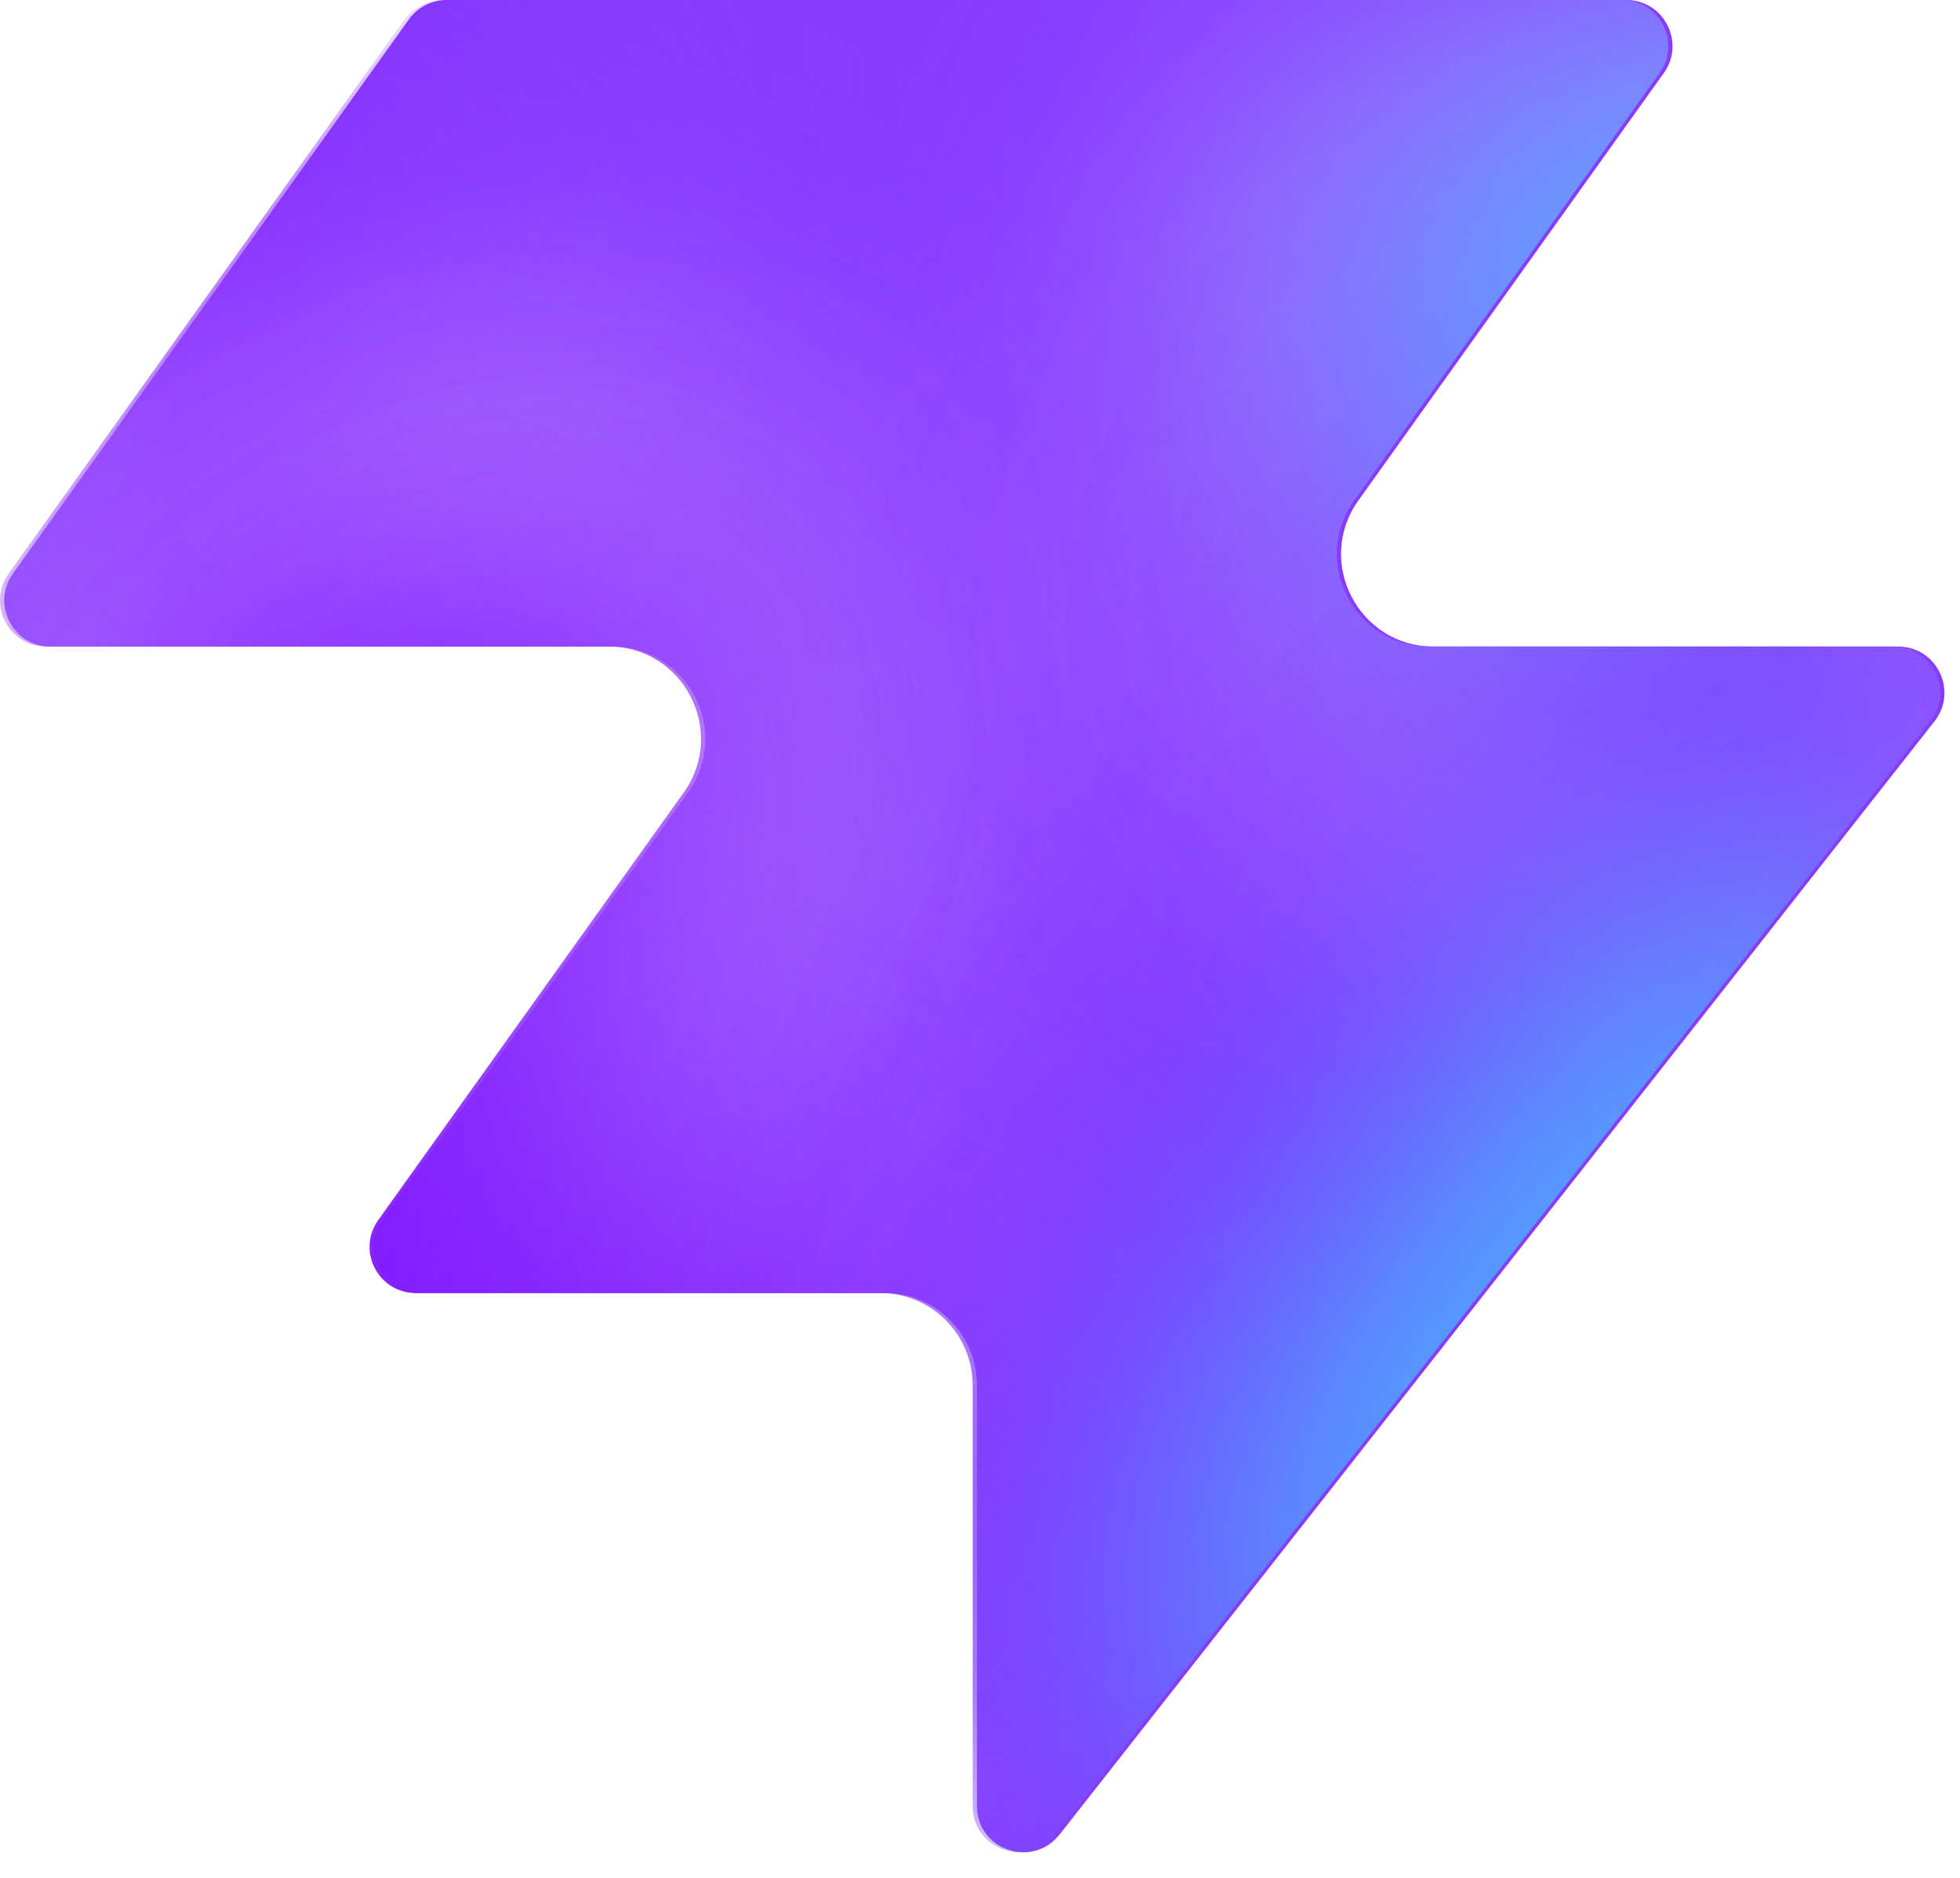
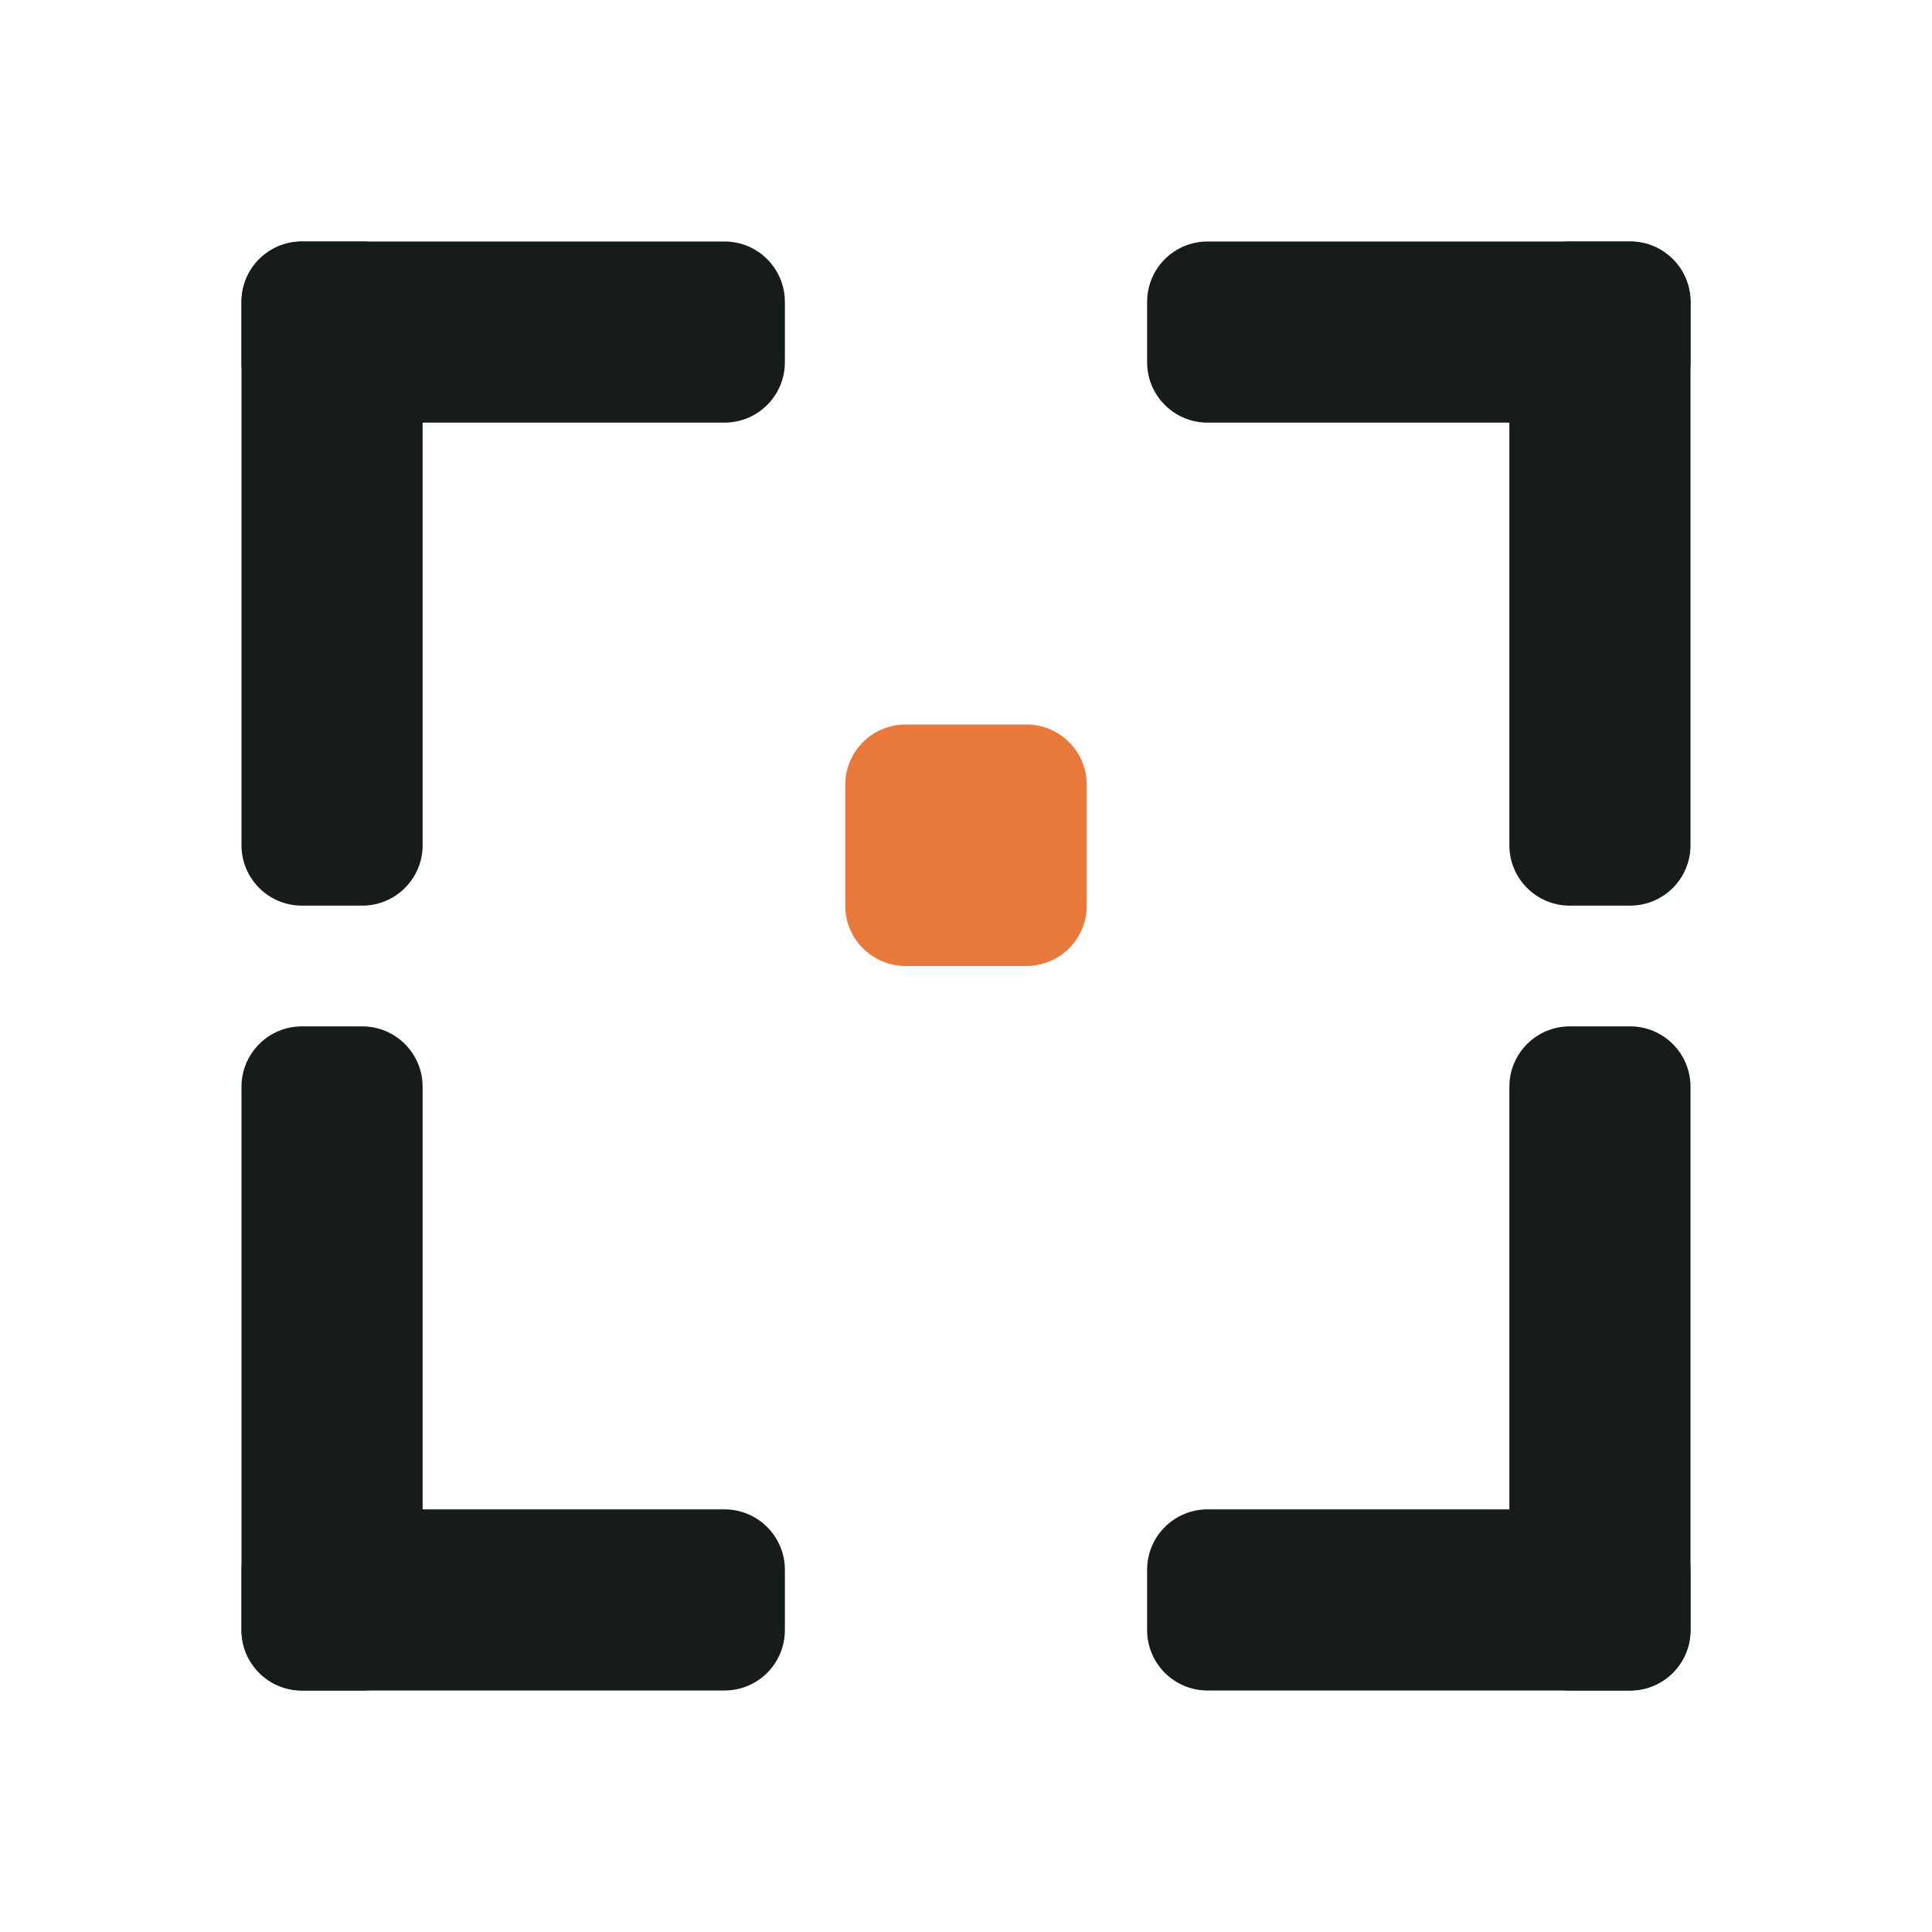
- <svg xmlns="http://www.w3.org/2000/svg" width="48" height="46" fill="none" viewBox="0 0 48 46">
-   <path fill="#863bff" d="M25.946 44.938c-.664.845-2.021.375-2.021-.698V33.937a2.26 2.26 0 0 0-2.262-2.262H10.287c-.92 0-1.456-1.04-.92-1.788l7.48-10.471c1.07-1.497 0-3.578-1.842-3.578H1.237c-.92 0-1.456-1.04-.92-1.788L10.013.474c.214-.297.556-.474.92-.474h28.894c.92 0 1.456 1.04.92 1.788l-7.48 10.471c-1.07 1.498 0 3.579 1.842 3.579h11.377c.943 0 1.473 1.088.89 1.83L25.947 44.94z" style="fill:#863bff;fill:color(display-p3 .525 .23 1);fill-opacity:1" />
-   <mask id="a" width="48" height="46" x="0" y="0" maskUnits="userSpaceOnUse" style="mask-type:alpha">
-     <path fill="#000" d="M25.842 44.938c-.664.844-2.021.375-2.021-.698V33.937a2.26 2.26 0 0 0-2.262-2.262H10.183c-.92 0-1.456-1.04-.92-1.788l7.48-10.471c1.07-1.498 0-3.579-1.842-3.579H1.133c-.92 0-1.456-1.04-.92-1.787L9.91.473c.214-.297.556-.474.92-.474h28.894c.92 0 1.456 1.04.92 1.788l-7.48 10.471c-1.07 1.498 0 3.578 1.842 3.578h11.377c.943 0 1.473 1.088.89 1.832L25.843 44.94z" style="fill:#000;fill-opacity:1" />
-   </mask>
-   <g mask="url(#a)">
-     <g filter="url(#b)">
-       <ellipse cx="5.508" cy="14.704" fill="#ede6ff" rx="5.508" ry="14.704" style="fill:#ede6ff;fill:color(display-p3 .927 .903 1);fill-opacity:1" transform="matrix(.00324 1 1 -.00324 -4.47 31.516)" />
-     </g>
-     <g filter="url(#c)">
-       <ellipse cx="10.399" cy="29.851" fill="#ede6ff" rx="10.399" ry="29.851" style="fill:#ede6ff;fill:color(display-p3 .927 .903 1);fill-opacity:1" transform="matrix(.00324 1 1 -.00324 -39.328 7.883)" />
-     </g>
-     <g filter="url(#d)">
-       <ellipse cx="5.508" cy="30.487" fill="#7e14ff" rx="5.508" ry="30.487" style="fill:#7e14ff;fill:color(display-p3 .492 .077 1);fill-opacity:1" transform="rotate(89.814 -25.913 -14.639)scale(1 -1)" />
-     </g>
-     <g filter="url(#e)">
-       <ellipse cx="5.508" cy="30.599" fill="#7e14ff" rx="5.508" ry="30.599" style="fill:#7e14ff;fill:color(display-p3 .492 .077 1);fill-opacity:1" transform="rotate(89.814 -32.644 -3.334)scale(1 -1)" />
-     </g>
-     <g filter="url(#f)">
-       <ellipse cx="5.508" cy="30.599" fill="#7e14ff" rx="5.508" ry="30.599" style="fill:#7e14ff;fill:color(display-p3 .492 .077 1);fill-opacity:1" transform="matrix(.00324 1 1 -.00324 -34.34 30.47)" />
-     </g>
-     <g filter="url(#g)">
-       <ellipse cx="14.072" cy="22.078" fill="#ede6ff" rx="14.072" ry="22.078" style="fill:#ede6ff;fill:color(display-p3 .927 .903 1);fill-opacity:1" transform="rotate(93.35 24.506 48.493)scale(-1 1)" />
-     </g>
-     <g filter="url(#h)">
-       <ellipse cx="3.47" cy="21.501" fill="#7e14ff" rx="3.47" ry="21.501" style="fill:#7e14ff;fill:color(display-p3 .492 .077 1);fill-opacity:1" transform="rotate(89.009 28.708 47.59)scale(-1 1)" />
-     </g>
-     <g filter="url(#i)">
-       <ellipse cx="3.47" cy="21.501" fill="#7e14ff" rx="3.47" ry="21.501" style="fill:#7e14ff;fill:color(display-p3 .492 .077 1);fill-opacity:1" transform="rotate(89.009 28.708 47.59)scale(-1 1)" />
-     </g>
-     <g filter="url(#j)">
-       <ellipse cx=".387" cy="8.972" fill="#7e14ff" rx="4.407" ry="29.108" style="fill:#7e14ff;fill:color(display-p3 .492 .077 1);fill-opacity:1" transform="rotate(39.51 .387 8.972)" />
-     </g>
-     <g filter="url(#k)">
-       <ellipse cx="47.523" cy="-6.092" fill="#7e14ff" rx="4.407" ry="29.108" style="fill:#7e14ff;fill:color(display-p3 .492 .077 1);fill-opacity:1" transform="rotate(37.892 47.523 -6.092)" />
-     </g>
-     <g filter="url(#l)">
-       <ellipse cx="41.412" cy="6.333" fill="#47bfff" rx="5.971" ry="9.665" style="fill:#47bfff;fill:color(display-p3 .28 .748 1);fill-opacity:1" transform="rotate(37.892 41.412 6.333)" />
-     </g>
-     <g filter="url(#m)">
-       <ellipse cx="-1.879" cy="38.332" fill="#7e14ff" rx="4.407" ry="29.108" style="fill:#7e14ff;fill:color(display-p3 .492 .077 1);fill-opacity:1" transform="rotate(37.892 -1.88 38.332)" />
-     </g>
-     <g filter="url(#n)">
-       <ellipse cx="-1.879" cy="38.332" fill="#7e14ff" rx="4.407" ry="29.108" style="fill:#7e14ff;fill:color(display-p3 .492 .077 1);fill-opacity:1" transform="rotate(37.892 -1.88 38.332)" />
-     </g>
-     <g filter="url(#o)">
-       <ellipse cx="35.651" cy="29.907" fill="#7e14ff" rx="4.407" ry="29.108" style="fill:#7e14ff;fill:color(display-p3 .492 .077 1);fill-opacity:1" transform="rotate(37.892 35.651 29.907)" />
-     </g>
-     <g filter="url(#p)">
-       <ellipse cx="38.418" cy="32.4" fill="#47bfff" rx="5.971" ry="15.297" style="fill:#47bfff;fill:color(display-p3 .28 .748 1);fill-opacity:1" transform="rotate(37.892 38.418 32.4)" />
-     </g>
+ <svg xmlns="http://www.w3.org/2000/svg" width="64" height="64" viewBox="0 0 64 64" fill="none">
+   <g>
+     <rect x="8" y="8" width="18" height="6" rx="2" fill="#151C19" />
+     <rect x="8" y="8" width="6" height="22" rx="2" fill="#151C19" />
+     <rect x="38" y="8" width="18" height="6" rx="2" fill="#151C19" />
+     <rect x="50" y="8" width="6" height="22" rx="2" fill="#151C19" />
+     <rect x="8" y="50" width="18" height="6" rx="2" fill="#151C19" />
+     <rect x="8" y="34" width="6" height="22" rx="2" fill="#151C19" />
+     <rect x="38" y="50" width="18" height="6" rx="2" fill="#151C19" />
+     <rect x="50" y="34" width="6" height="22" rx="2" fill="#151C19" />
+     <rect x="28" y="24" width="8" height="8" rx="2" fill="#E8783C" />
  </g>
-   <defs>
-     <filter id="b" width="60.045" height="41.654" x="-19.77" y="16.149" color-interpolation-filters="sRGB" filterUnits="userSpaceOnUse">
-       <feFlood flood-opacity="0" result="BackgroundImageFix" />
-       <feBlend in="SourceGraphic" in2="BackgroundImageFix" result="shape" />
-       <feGaussianBlur result="effect1_foregroundBlur_2002_17158" stdDeviation="7.659" />
-     </filter>
-     <filter id="c" width="90.34" height="51.437" x="-54.613" y="-7.533" color-interpolation-filters="sRGB" filterUnits="userSpaceOnUse">
-       <feFlood flood-opacity="0" result="BackgroundImageFix" />
-       <feBlend in="SourceGraphic" in2="BackgroundImageFix" result="shape" />
-       <feGaussianBlur result="effect1_foregroundBlur_2002_17158" stdDeviation="7.659" />
-     </filter>
-     <filter id="d" width="79.355" height="29.4" x="-49.64" y="2.03" color-interpolation-filters="sRGB" filterUnits="userSpaceOnUse">
-       <feFlood flood-opacity="0" result="BackgroundImageFix" />
-       <feBlend in="SourceGraphic" in2="BackgroundImageFix" result="shape" />
-       <feGaussianBlur result="effect1_foregroundBlur_2002_17158" stdDeviation="4.596" />
-     </filter>
-     <filter id="e" width="79.579" height="29.4" x="-45.045" y="20.029" color-interpolation-filters="sRGB" filterUnits="userSpaceOnUse">
-       <feFlood flood-opacity="0" result="BackgroundImageFix" />
-       <feBlend in="SourceGraphic" in2="BackgroundImageFix" result="shape" />
-       <feGaussianBlur result="effect1_foregroundBlur_2002_17158" stdDeviation="4.596" />
-     </filter>
-     <filter id="f" width="79.579" height="29.4" x="-43.513" y="21.178" color-interpolation-filters="sRGB" filterUnits="userSpaceOnUse">
-       <feFlood flood-opacity="0" result="BackgroundImageFix" />
-       <feBlend in="SourceGraphic" in2="BackgroundImageFix" result="shape" />
-       <feGaussianBlur result="effect1_foregroundBlur_2002_17158" stdDeviation="4.596" />
-     </filter>
-     <filter id="g" width="74.749" height="58.852" x="15.756" y="-17.901" color-interpolation-filters="sRGB" filterUnits="userSpaceOnUse">
-       <feFlood flood-opacity="0" result="BackgroundImageFix" />
-       <feBlend in="SourceGraphic" in2="BackgroundImageFix" result="shape" />
-       <feGaussianBlur result="effect1_foregroundBlur_2002_17158" stdDeviation="7.659" />
-     </filter>
-     <filter id="h" width="61.377" height="25.362" x="23.548" y="2.284" color-interpolation-filters="sRGB" filterUnits="userSpaceOnUse">
-       <feFlood flood-opacity="0" result="BackgroundImageFix" />
-       <feBlend in="SourceGraphic" in2="BackgroundImageFix" result="shape" />
-       <feGaussianBlur result="effect1_foregroundBlur_2002_17158" stdDeviation="4.596" />
-     </filter>
-     <filter id="i" width="61.377" height="25.362" x="23.548" y="2.284" color-interpolation-filters="sRGB" filterUnits="userSpaceOnUse">
-       <feFlood flood-opacity="0" result="BackgroundImageFix" />
-       <feBlend in="SourceGraphic" in2="BackgroundImageFix" result="shape" />
-       <feGaussianBlur result="effect1_foregroundBlur_2002_17158" stdDeviation="4.596" />
-     </filter>
-     <filter id="j" width="56.045" height="63.649" x="-27.636" y="-22.853" color-interpolation-filters="sRGB" filterUnits="userSpaceOnUse">
-       <feFlood flood-opacity="0" result="BackgroundImageFix" />
-       <feBlend in="SourceGraphic" in2="BackgroundImageFix" result="shape" />
-       <feGaussianBlur result="effect1_foregroundBlur_2002_17158" stdDeviation="4.596" />
-     </filter>
-     <filter id="k" width="54.814" height="64.646" x="20.116" y="-38.415" color-interpolation-filters="sRGB" filterUnits="userSpaceOnUse">
-       <feFlood flood-opacity="0" result="BackgroundImageFix" />
-       <feBlend in="SourceGraphic" in2="BackgroundImageFix" result="shape" />
-       <feGaussianBlur result="effect1_foregroundBlur_2002_17158" stdDeviation="4.596" />
-     </filter>
-     <filter id="l" width="33.541" height="35.313" x="24.641" y="-11.323" color-interpolation-filters="sRGB" filterUnits="userSpaceOnUse">
-       <feFlood flood-opacity="0" result="BackgroundImageFix" />
-       <feBlend in="SourceGraphic" in2="BackgroundImageFix" result="shape" />
-       <feGaussianBlur result="effect1_foregroundBlur_2002_17158" stdDeviation="4.596" />
-     </filter>
-     <filter id="m" width="54.814" height="64.646" x="-29.286" y="6.009" color-interpolation-filters="sRGB" filterUnits="userSpaceOnUse">
-       <feFlood flood-opacity="0" result="BackgroundImageFix" />
-       <feBlend in="SourceGraphic" in2="BackgroundImageFix" result="shape" />
-       <feGaussianBlur result="effect1_foregroundBlur_2002_17158" stdDeviation="4.596" />
-     </filter>
-     <filter id="n" width="54.814" height="64.646" x="-29.286" y="6.009" color-interpolation-filters="sRGB" filterUnits="userSpaceOnUse">
-       <feFlood flood-opacity="0" result="BackgroundImageFix" />
-       <feBlend in="SourceGraphic" in2="BackgroundImageFix" result="shape" />
-       <feGaussianBlur result="effect1_foregroundBlur_2002_17158" stdDeviation="4.596" />
-     </filter>
-     <filter id="o" width="54.814" height="64.646" x="8.244" y="-2.416" color-interpolation-filters="sRGB" filterUnits="userSpaceOnUse">
-       <feFlood flood-opacity="0" result="BackgroundImageFix" />
-       <feBlend in="SourceGraphic" in2="BackgroundImageFix" result="shape" />
-       <feGaussianBlur result="effect1_foregroundBlur_2002_17158" stdDeviation="4.596" />
-     </filter>
-     <filter id="p" width="39.409" height="43.623" x="18.713" y="10.588" color-interpolation-filters="sRGB" filterUnits="userSpaceOnUse">
-       <feFlood flood-opacity="0" result="BackgroundImageFix" />
-       <feBlend in="SourceGraphic" in2="BackgroundImageFix" result="shape" />
-       <feGaussianBlur result="effect1_foregroundBlur_2002_17158" stdDeviation="4.596" />
-     </filter>
-   </defs>
</svg>
